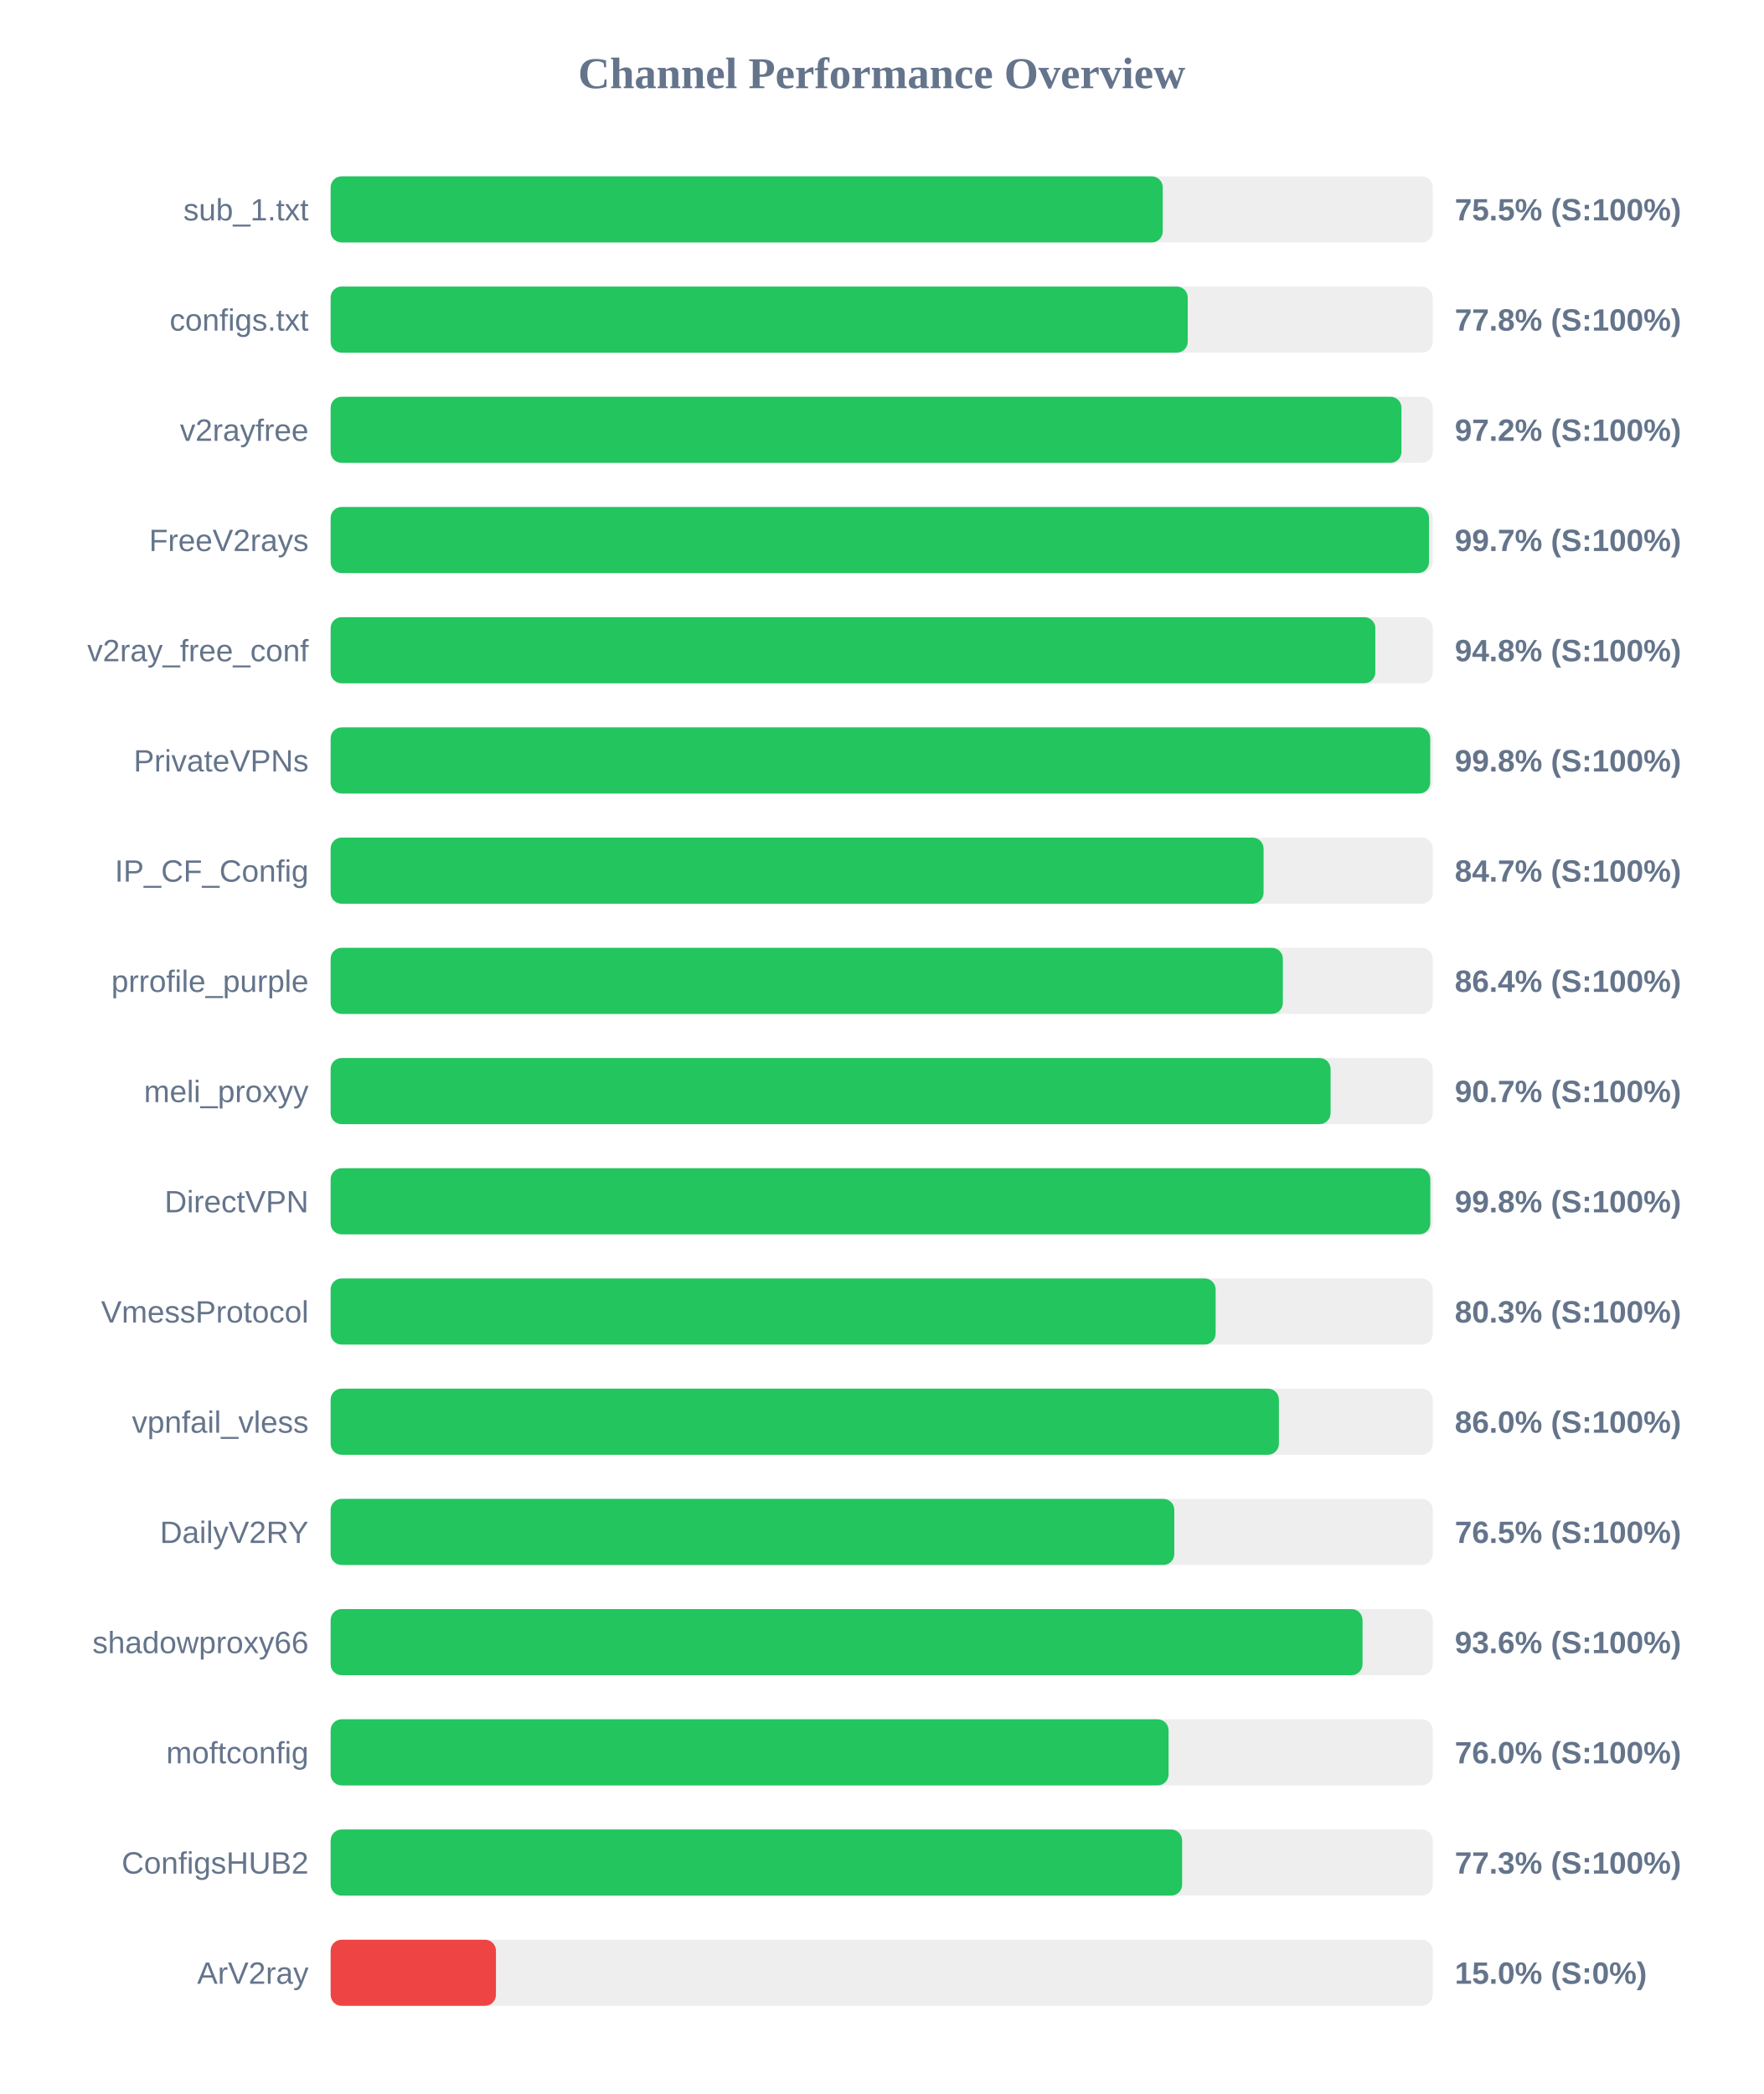
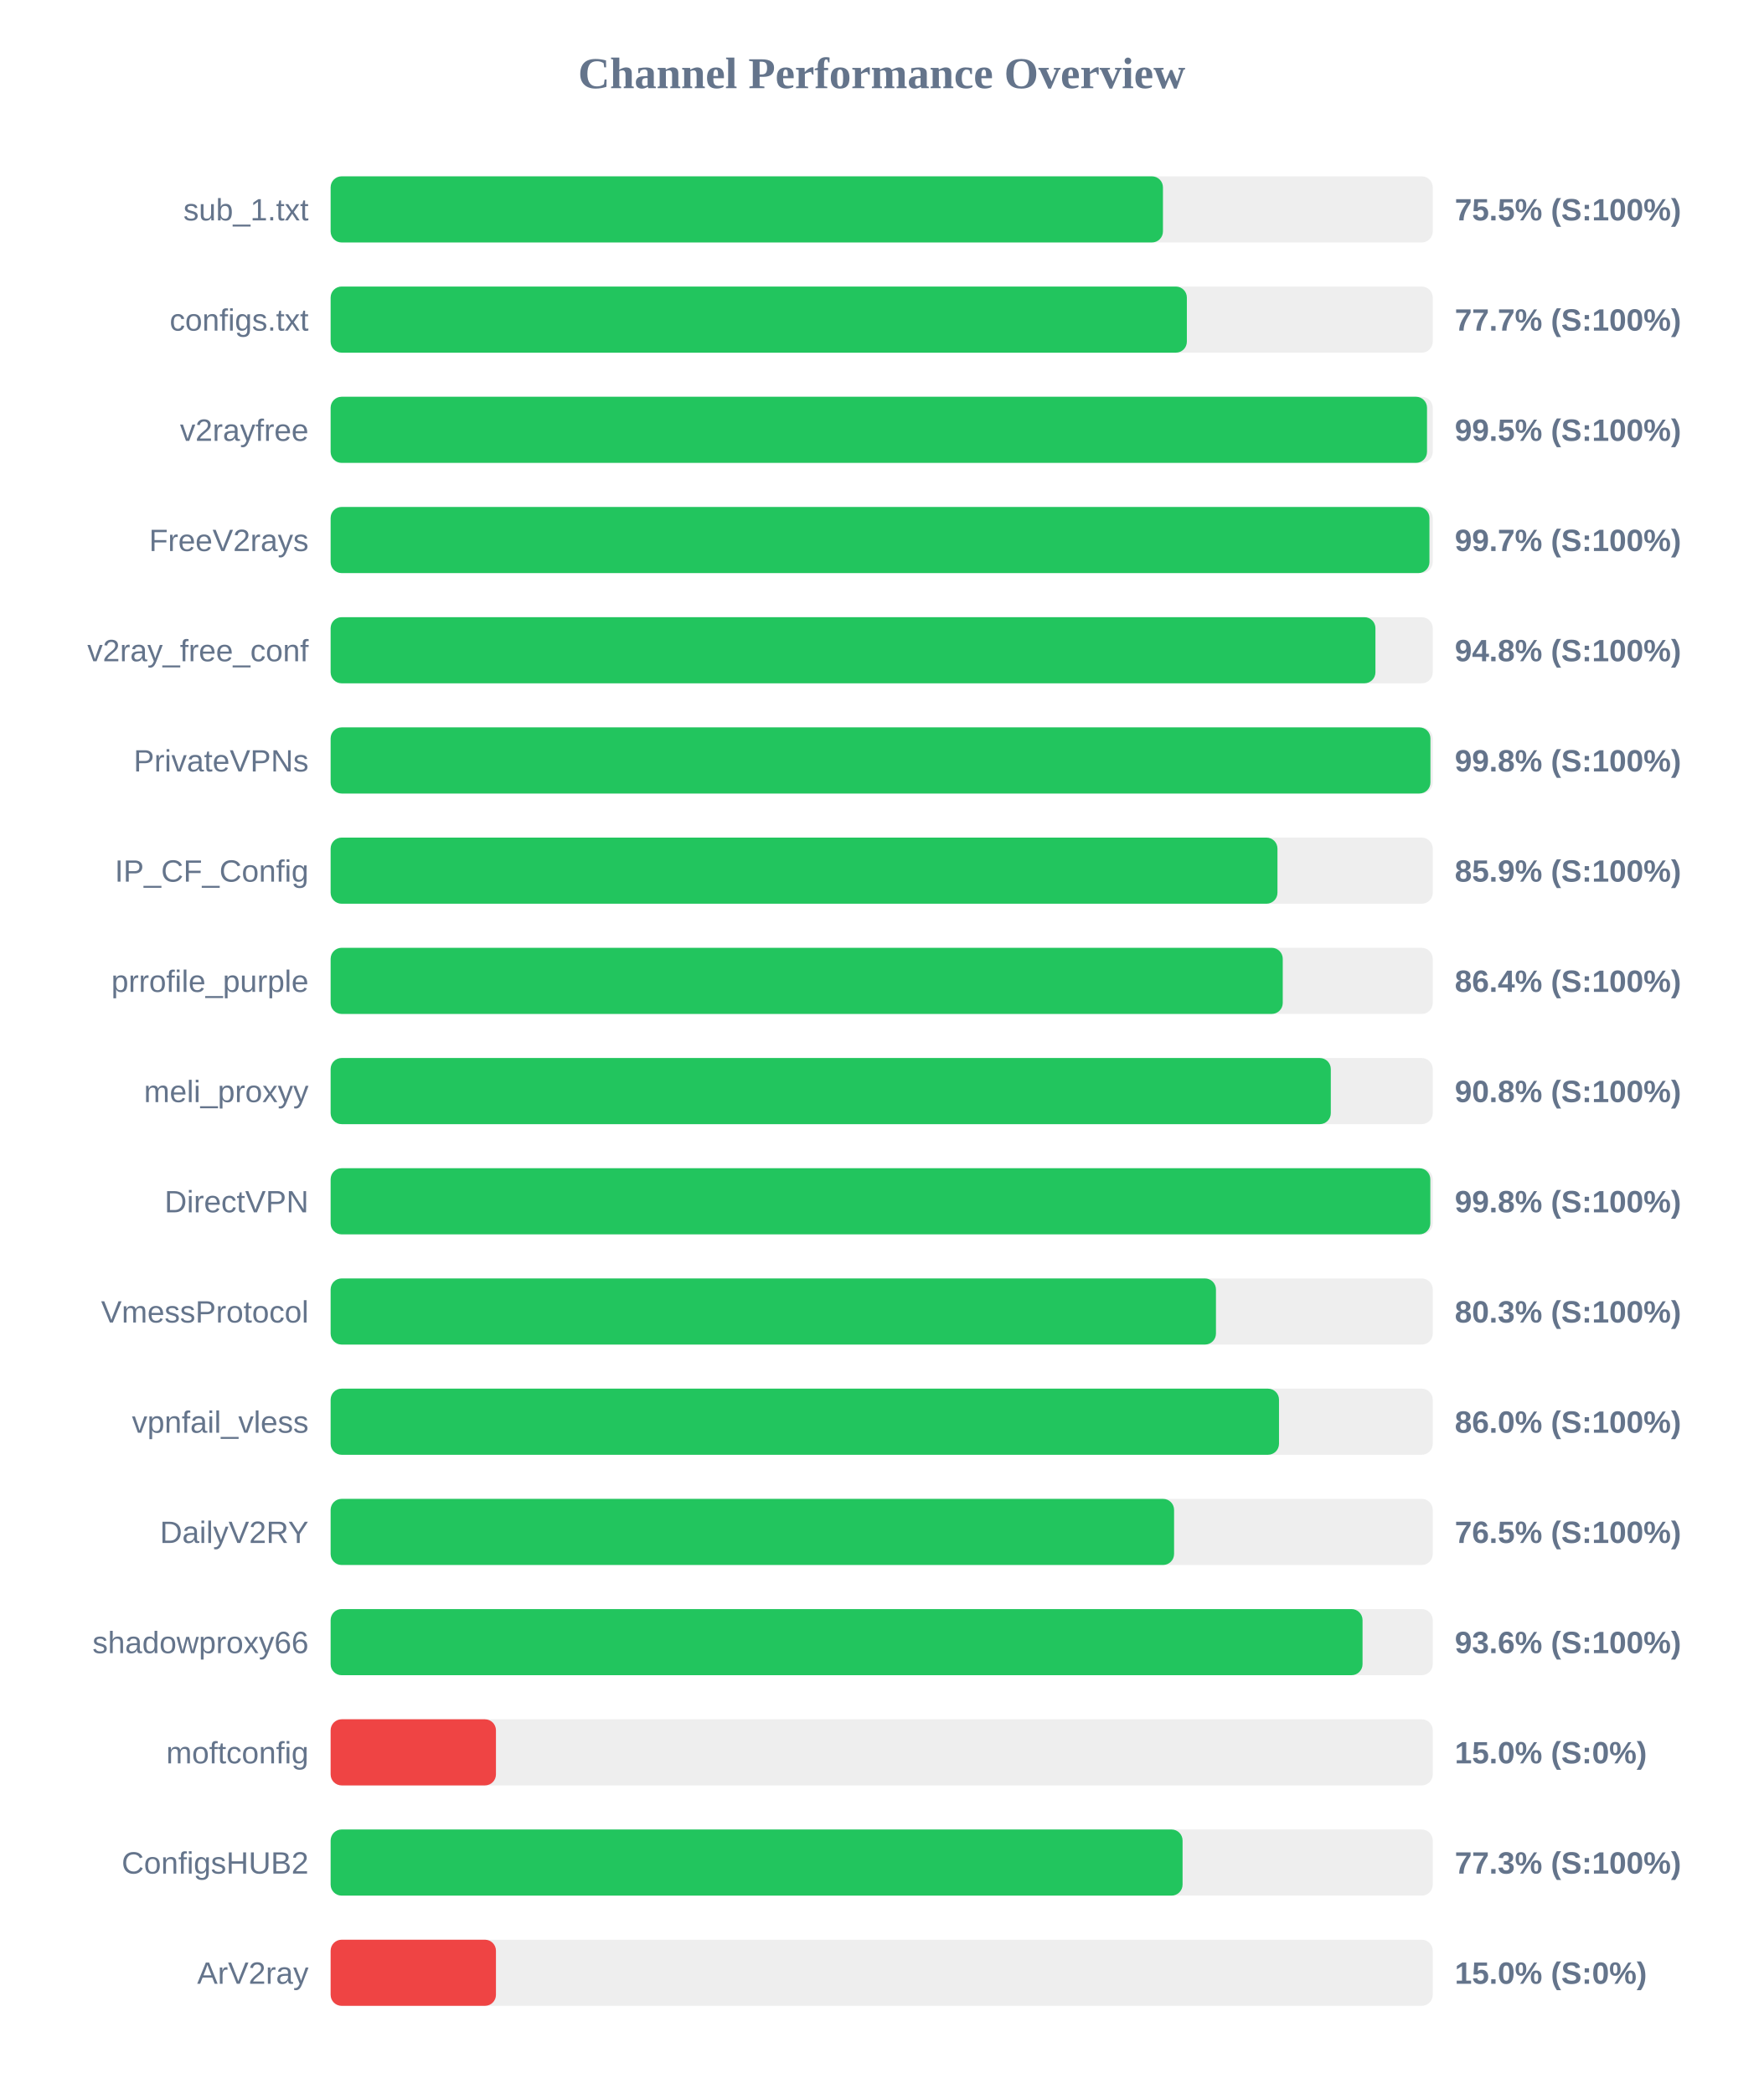
<svg xmlns="http://www.w3.org/2000/svg" width="800" height="950" version="1.1">
  <style>
        .row { font: 14px Arial; fill: #64748b; }
        .score { font: bold 14px Arial; fill: #64748b; }
    </style>
  <text x="400" y="40" text-anchor="middle" font-size="20px" font-weight="bold" fill="#64748b">Channel Performance Overview</text>
  <rect x="150" y="80" width="500" height="30" fill="#eee" rx="5" />
-   <rect x="150" y="80" width="377.5" height="30" fill="#22c55e" rx="5" />
+   <rect x="150" y="80" width="377.6" height="30" fill="#22c55e" rx="5" />
  <text x="140" y="100" text-anchor="end" class="row">sub_1.txt</text>
  <text x="660" y="100" text-anchor="start" class="score">75.5% (S:100%)</text>
  <rect x="150" y="130" width="500" height="30" fill="#eee" rx="5" />
-   <rect x="150" y="130" width="388.85" height="30" fill="#22c55e" rx="5" />
+   <rect x="150" y="130" width="388.45" height="30" fill="#22c55e" rx="5" />
  <text x="140" y="150" text-anchor="end" class="row">configs.txt</text>
-   <text x="660" y="150" text-anchor="start" class="score">77.8% (S:100%)</text>
+   <text x="660" y="150" text-anchor="start" class="score">77.7% (S:100%)</text>
  <rect x="150" y="180" width="500" height="30" fill="#eee" rx="5" />
-   <rect x="150" y="180" width="485.8" height="30" fill="#22c55e" rx="5" />
+   <rect x="150" y="180" width="497.4" height="30" fill="#22c55e" rx="5" />
  <text x="140" y="200" text-anchor="end" class="row">v2rayfree</text>
-   <text x="660" y="200" text-anchor="start" class="score">97.2% (S:100%)</text>
+   <text x="660" y="200" text-anchor="start" class="score">99.5% (S:100%)</text>
  <rect x="150" y="230" width="500" height="30" fill="#eee" rx="5" />
-   <rect x="150" y="230" width="498.3" height="30" fill="#22c55e" rx="5" />
+   <rect x="150" y="230" width="498.5" height="30" fill="#22c55e" rx="5" />
  <text x="140" y="250" text-anchor="end" class="row">FreeV2rays</text>
  <text x="660" y="250" text-anchor="start" class="score">99.7% (S:100%)</text>
  <rect x="150" y="280" width="500" height="30" fill="#eee" rx="5" />
-   <rect x="150" y="280" width="473.95" height="30" fill="#22c55e" rx="5" />
+   <rect x="150" y="280" width="474.0" height="30" fill="#22c55e" rx="5" />
  <text x="140" y="300" text-anchor="end" class="row">v2ray_free_conf</text>
  <text x="660" y="300" text-anchor="start" class="score">94.8% (S:100%)</text>
  <rect x="150" y="330" width="500" height="30" fill="#eee" rx="5" />
-   <rect x="150" y="330" width="498.85" height="30" fill="#22c55e" rx="5" />
+   <rect x="150" y="330" width="498.95" height="30" fill="#22c55e" rx="5" />
  <text x="140" y="350" text-anchor="end" class="row">PrivateVPNs</text>
  <text x="660" y="350" text-anchor="start" class="score">99.8% (S:100%)</text>
  <rect x="150" y="380" width="500" height="30" fill="#eee" rx="5" />
-   <rect x="150" y="380" width="423.25" height="30" fill="#22c55e" rx="5" />
+   <rect x="150" y="380" width="429.55" height="30" fill="#22c55e" rx="5" />
  <text x="140" y="400" text-anchor="end" class="row">IP_CF_Config</text>
-   <text x="660" y="400" text-anchor="start" class="score">84.7% (S:100%)</text>
+   <text x="660" y="400" text-anchor="start" class="score">85.9% (S:100%)</text>
  <rect x="150" y="430" width="500" height="30" fill="#eee" rx="5" />
-   <rect x="150" y="430" width="432.0" height="30" fill="#22c55e" rx="5" />
+   <rect x="150" y="430" width="431.95" height="30" fill="#22c55e" rx="5" />
  <text x="140" y="450" text-anchor="end" class="row">prrofile_purple</text>
  <text x="660" y="450" text-anchor="start" class="score">86.4% (S:100%)</text>
  <rect x="150" y="480" width="500" height="30" fill="#eee" rx="5" />
-   <rect x="150" y="480" width="453.65" height="30" fill="#22c55e" rx="5" />
+   <rect x="150" y="480" width="453.75" height="30" fill="#22c55e" rx="5" />
  <text x="140" y="500" text-anchor="end" class="row">meli_proxyy</text>
-   <text x="660" y="500" text-anchor="start" class="score">90.7% (S:100%)</text>
+   <text x="660" y="500" text-anchor="start" class="score">90.8% (S:100%)</text>
  <rect x="150" y="530" width="500" height="30" fill="#eee" rx="5" />
  <rect x="150" y="530" width="498.9" height="30" fill="#22c55e" rx="5" />
  <text x="140" y="550" text-anchor="end" class="row">DirectVPN</text>
  <text x="660" y="550" text-anchor="start" class="score">99.8% (S:100%)</text>
  <rect x="150" y="580" width="500" height="30" fill="#eee" rx="5" />
-   <rect x="150" y="580" width="401.5" height="30" fill="#22c55e" rx="5" />
+   <rect x="150" y="580" width="401.65" height="30" fill="#22c55e" rx="5" />
  <text x="140" y="600" text-anchor="end" class="row">VmessProtocol</text>
  <text x="660" y="600" text-anchor="start" class="score">80.3% (S:100%)</text>
  <rect x="150" y="630" width="500" height="30" fill="#eee" rx="5" />
-   <rect x="150" y="630" width="430.2" height="30" fill="#22c55e" rx="5" />
+   <rect x="150" y="630" width="430.25" height="30" fill="#22c55e" rx="5" />
  <text x="140" y="650" text-anchor="end" class="row">vpnfail_vless</text>
  <text x="660" y="650" text-anchor="start" class="score">86.0% (S:100%)</text>
  <rect x="150" y="680" width="500" height="30" fill="#eee" rx="5" />
-   <rect x="150" y="680" width="382.75" height="30" fill="#22c55e" rx="5" />
+   <rect x="150" y="680" width="382.65" height="30" fill="#22c55e" rx="5" />
  <text x="140" y="700" text-anchor="end" class="row">DailyV2RY</text>
  <text x="660" y="700" text-anchor="start" class="score">76.5% (S:100%)</text>
  <rect x="150" y="730" width="500" height="30" fill="#eee" rx="5" />
  <rect x="150" y="730" width="468.15" height="30" fill="#22c55e" rx="5" />
  <text x="140" y="750" text-anchor="end" class="row">shadowproxy66</text>
  <text x="660" y="750" text-anchor="start" class="score">93.6% (S:100%)</text>
  <rect x="150" y="780" width="500" height="30" fill="#eee" rx="5" />
-   <rect x="150" y="780" width="380.15" height="30" fill="#22c55e" rx="5" />
+   <rect x="150" y="780" width="75.0" height="30" fill="#ef4444" rx="5" />
  <text x="140" y="800" text-anchor="end" class="row">moftconfig</text>
-   <text x="660" y="800" text-anchor="start" class="score">76.0% (S:100%)</text>
+   <text x="660" y="800" text-anchor="start" class="score">15.0% (S:0%)</text>
  <rect x="150" y="830" width="500" height="30" fill="#eee" rx="5" />
-   <rect x="150" y="830" width="386.3" height="30" fill="#22c55e" rx="5" />
+   <rect x="150" y="830" width="386.5" height="30" fill="#22c55e" rx="5" />
  <text x="140" y="850" text-anchor="end" class="row">ConfigsHUB2</text>
  <text x="660" y="850" text-anchor="start" class="score">77.3% (S:100%)</text>
  <rect x="150" y="880" width="500" height="30" fill="#eee" rx="5" />
  <rect x="150" y="880" width="75.0" height="30" fill="#ef4444" rx="5" />
  <text x="140" y="900" text-anchor="end" class="row">ArV2ray</text>
  <text x="660" y="900" text-anchor="start" class="score">15.0% (S:0%)</text>
</svg>
